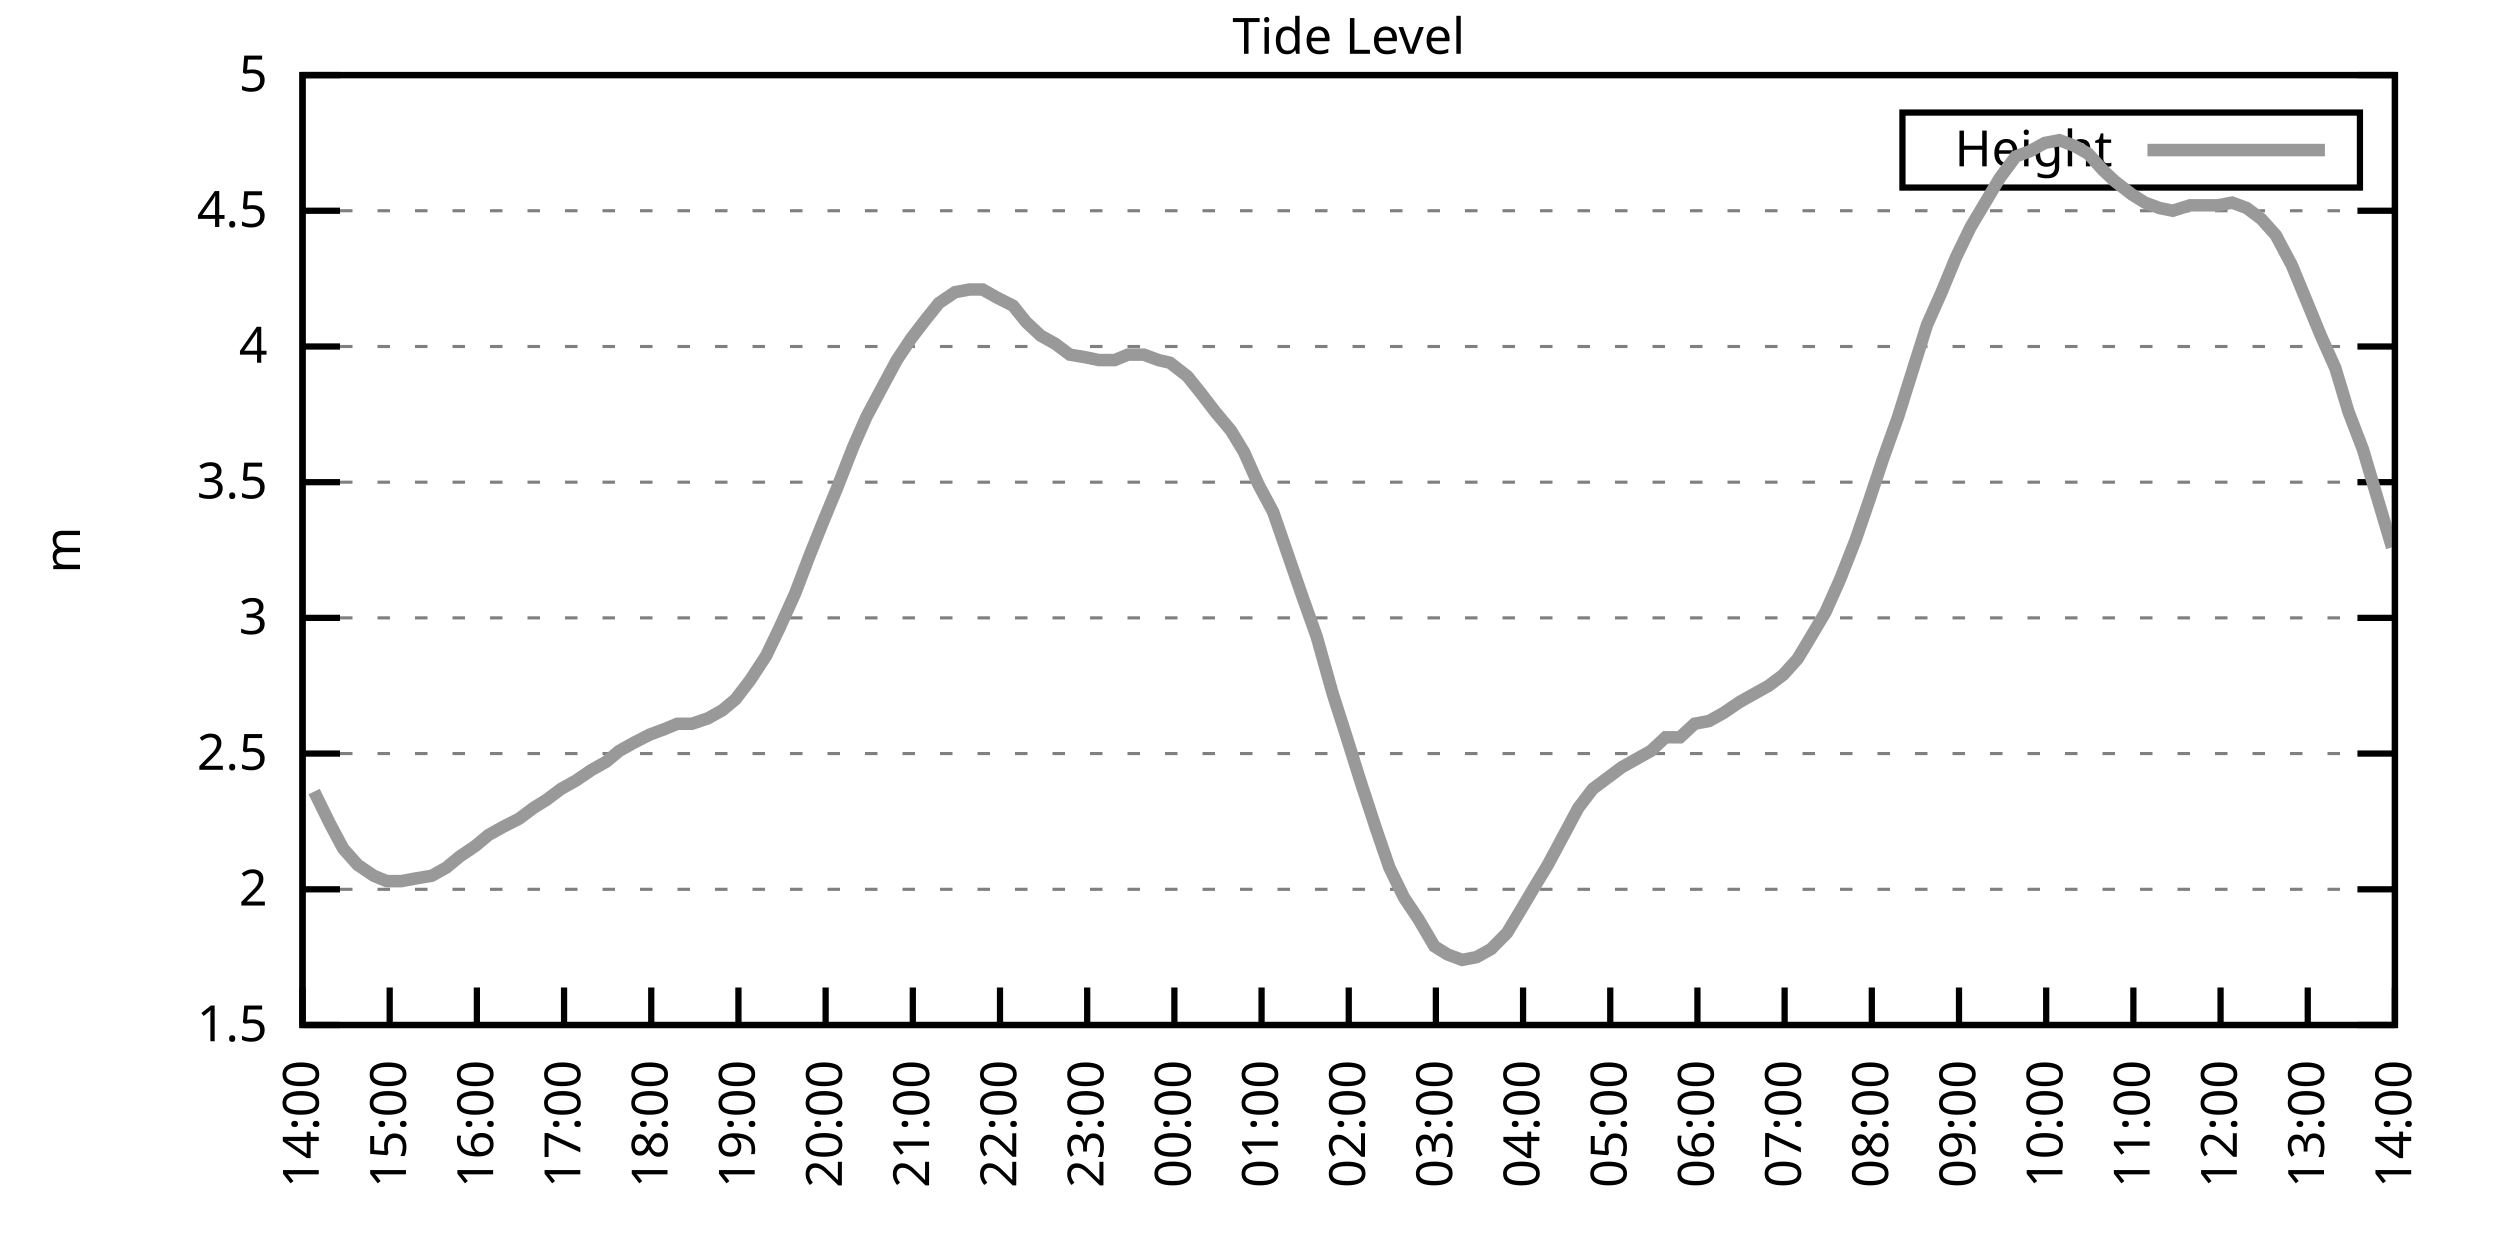
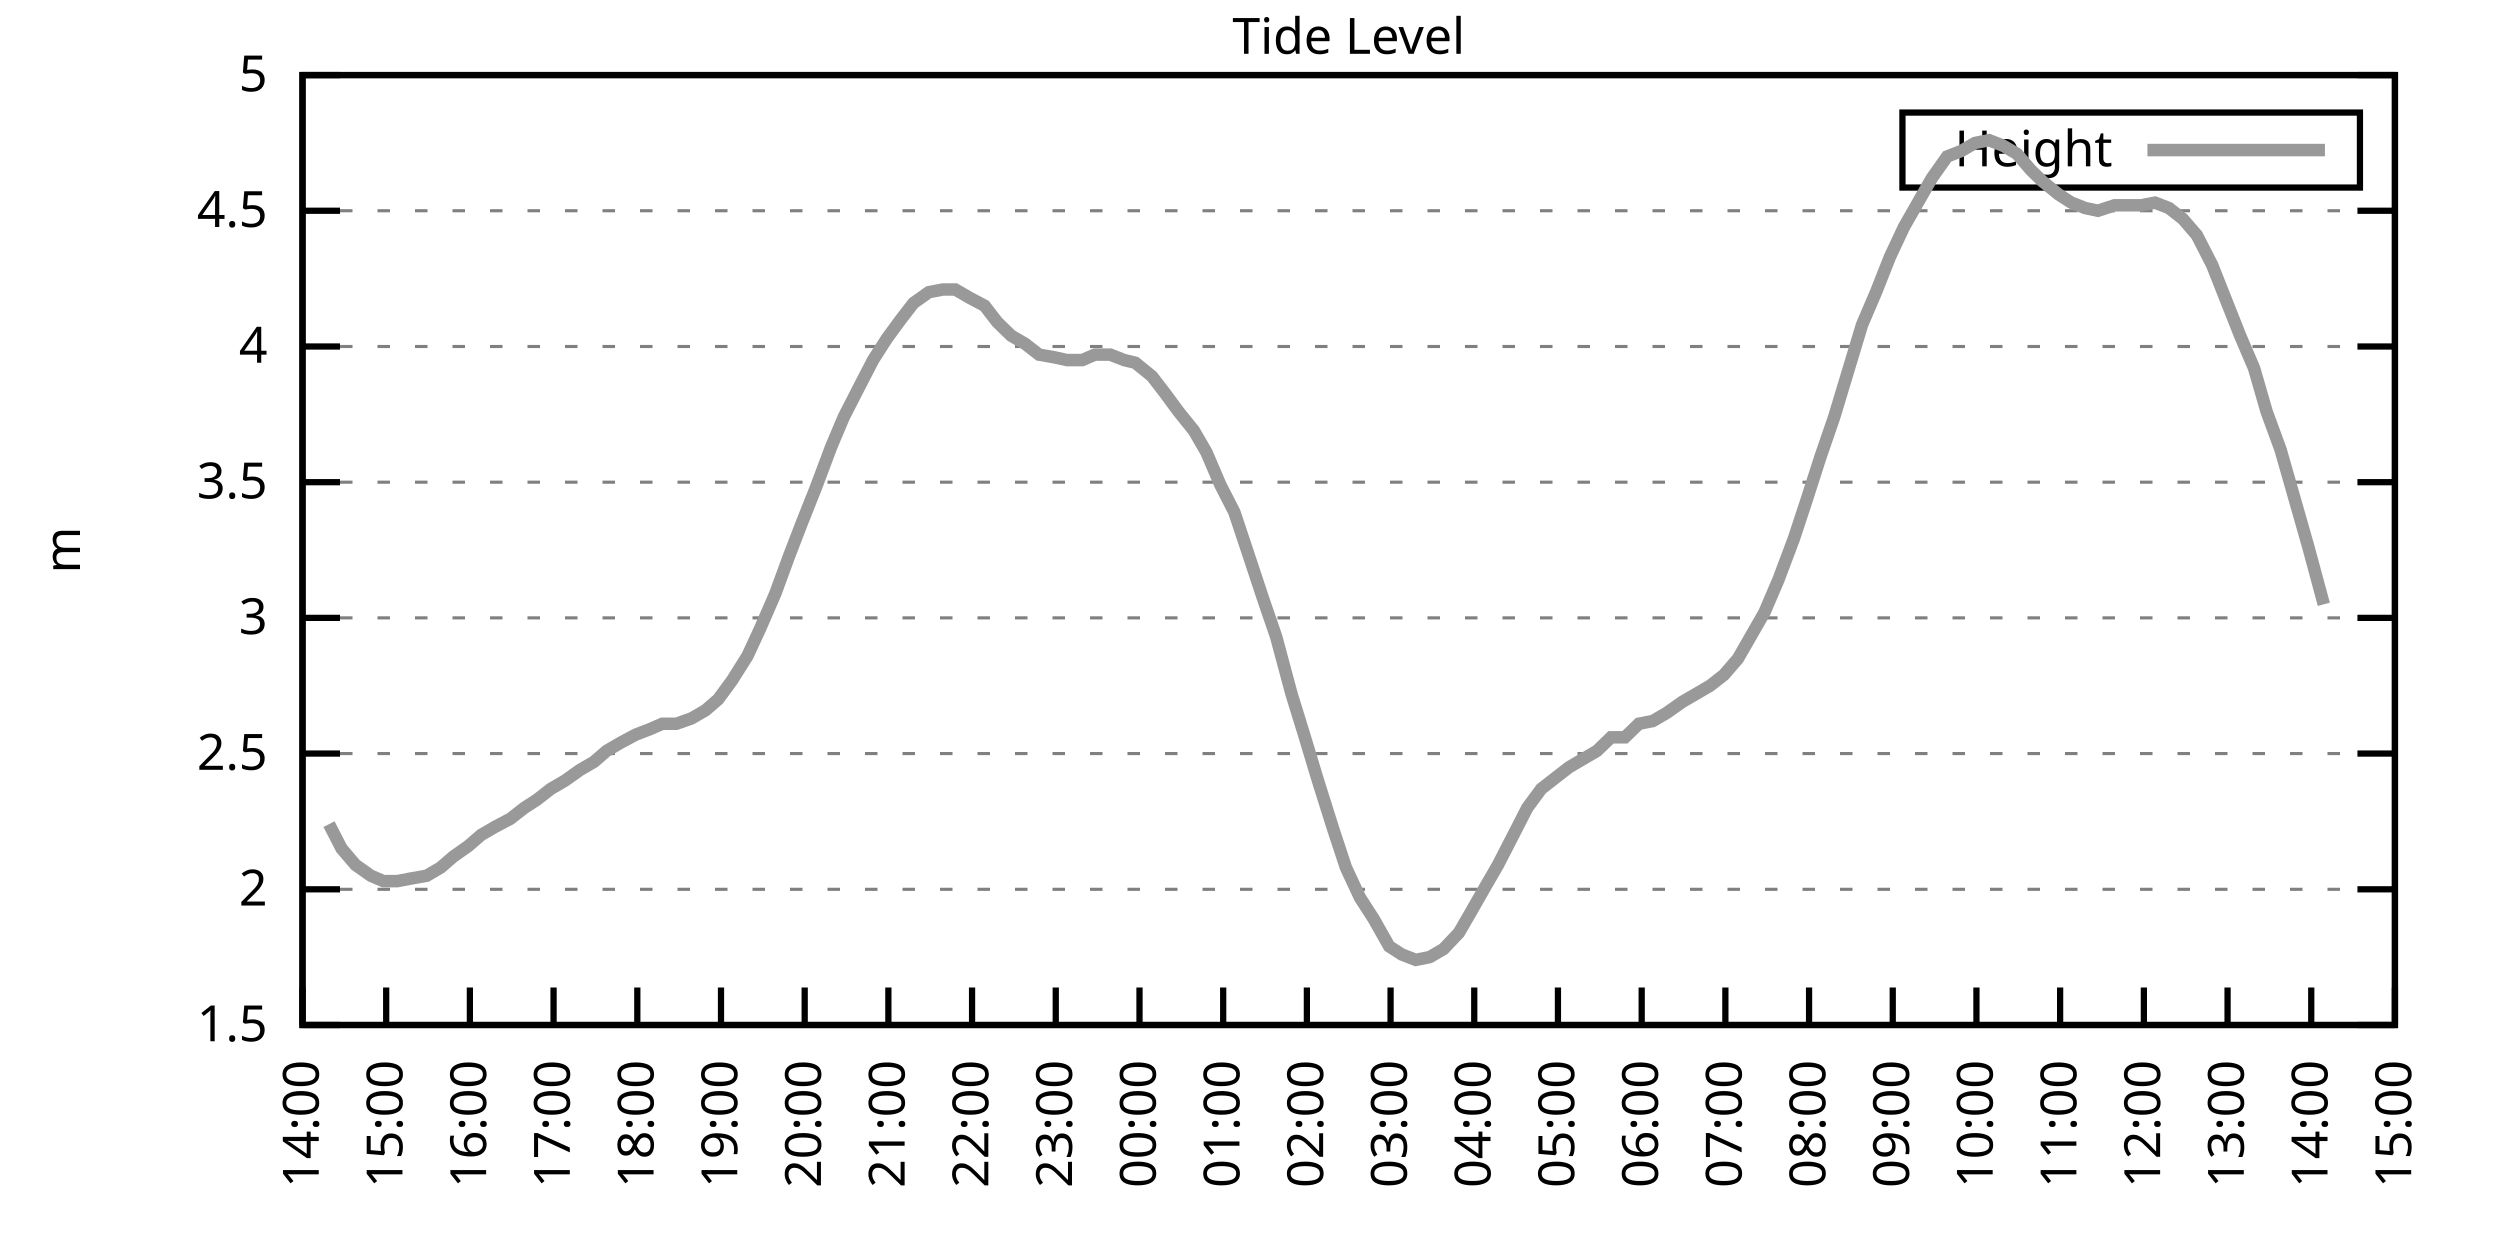
<svg xmlns="http://www.w3.org/2000/svg" xmlns:xlink="http://www.w3.org/1999/xlink" width="400" height="200" viewBox="0 0 400 200">
  <g id="gnuplot_canvas">
    <rect x="0" y="0" width="400" height="200" fill="none" />
    <defs>
      <circle id="gpDot" r="0.5" stroke-width="0.5" stroke="currentColor" />
      <path id="gpPt0" stroke-width="0.333" stroke="currentColor" d="M-1,0 h2 M0,-1 v2" />
      <path id="gpPt1" stroke-width="0.333" stroke="currentColor" d="M-1,-1 L1,1 M1,-1 L-1,1" />
      <path id="gpPt2" stroke-width="0.333" stroke="currentColor" d="M-1,0 L1,0 M0,-1 L0,1 M-1,-1 L1,1 M-1,1 L1,-1" />
      <rect id="gpPt3" stroke-width="0.333" stroke="currentColor" x="-1" y="-1" width="2" height="2" />
      <rect id="gpPt4" stroke-width="0.333" stroke="currentColor" fill="currentColor" x="-1" y="-1" width="2" height="2" />
      <circle id="gpPt5" stroke-width="0.333" stroke="currentColor" cx="0" cy="0" r="1" />
      <use xlink:href="#gpPt5" id="gpPt6" fill="currentColor" stroke="none" />
      <path id="gpPt7" stroke-width="0.333" stroke="currentColor" d="M0,-1.33 L-1.33,0.67 L1.33,0.67 z" />
      <use xlink:href="#gpPt7" id="gpPt8" fill="currentColor" stroke="none" />
      <use xlink:href="#gpPt7" id="gpPt9" stroke="currentColor" transform="rotate(180)" />
      <use xlink:href="#gpPt9" id="gpPt10" fill="currentColor" stroke="none" />
      <use xlink:href="#gpPt3" id="gpPt11" stroke="currentColor" transform="rotate(45)" />
      <use xlink:href="#gpPt11" id="gpPt12" fill="currentColor" stroke="none" />
      <path id="gpPt13" stroke-width="0.333" stroke="currentColor" d="M0,1.330 L1.265,0.411 L0.782,-1.067 L-0.782,-1.076 L-1.265,0.411 z" />
      <use xlink:href="#gpPt13" id="gpPt14" fill="currentColor" stroke="none" />
      <filter id="textbox" filterUnits="objectBoundingBox" x="0" y="0" height="1" width="1">
        <feFlood flood-color="white" flood-opacity="1" result="bgnd" />
        <feComposite in="SourceGraphic" in2="bgnd" operator="atop" />
      </filter>
      <filter id="greybox" filterUnits="objectBoundingBox" x="0" y="0" height="1" width="1">
        <feFlood flood-color="lightgrey" flood-opacity="1" result="grey" />
        <feComposite in="SourceGraphic" in2="grey" operator="atop" />
      </filter>
    </defs>
    <g fill="none" color="white" stroke="currentColor" stroke-width="1.00" stroke-linecap="butt" stroke-linejoin="miter">
</g>
    <g fill="none" color="black" stroke="currentColor" stroke-width="1.00" stroke-linecap="butt" stroke-linejoin="miter">
      <g stroke="none" shape-rendering="crispEdges">
        <polygon fill="rgb(255, 255, 255)" points="48.40,164.00 383.18,164.00 383.18,12.02 48.40,12.02 " />
      </g>
    </g>
    <g fill="none" color="black" stroke="currentColor" stroke-width="1.00" stroke-linecap="butt" stroke-linejoin="miter">
</g>
    <g fill="none" color="black" stroke="black" stroke-width="0.50" stroke-linecap="butt" stroke-linejoin="miter">
</g>
    <g fill="none" color="gray" stroke="currentColor" stroke-width="0.50" stroke-linecap="butt" stroke-linejoin="miter">
      <path stroke="gray" stroke-dasharray="2,4" class="gridline" d="M48.40,164.00 L383.19,164.00  " />
    </g>
    <g fill="none" color="gray" stroke="gray" stroke-width="1.00" stroke-linecap="butt" stroke-linejoin="miter">
</g>
    <g fill="none" color="black" stroke="currentColor" stroke-width="1.00" stroke-linecap="butt" stroke-linejoin="miter">
      <path stroke="black" d="M48.40,164.00 L54.40,164.00 M383.19,164.00 L377.19,164.00  " />
      <g transform="translate(42.80,166.60)" stroke="none" fill="black" font-family="Sans" font-size="8.00" text-anchor="end">
        <text>
          <tspan font-family="Sans"> 1.5</tspan>
        </text>
      </g>
    </g>
    <g fill="none" color="black" stroke="currentColor" stroke-width="1.00" stroke-linecap="butt" stroke-linejoin="miter">
</g>
    <g fill="none" color="black" stroke="black" stroke-width="0.50" stroke-linecap="butt" stroke-linejoin="miter">
</g>
    <g fill="none" color="gray" stroke="currentColor" stroke-width="0.50" stroke-linecap="butt" stroke-linejoin="miter">
      <path stroke="gray" stroke-dasharray="2,4" class="gridline" d="M48.40,142.29 L383.19,142.29  " />
    </g>
    <g fill="none" color="gray" stroke="gray" stroke-width="1.00" stroke-linecap="butt" stroke-linejoin="miter">
</g>
    <g fill="none" color="black" stroke="currentColor" stroke-width="1.00" stroke-linecap="butt" stroke-linejoin="miter">
      <path stroke="black" d="M48.40,142.29 L54.40,142.29 M383.19,142.29 L377.19,142.29  " />
      <g transform="translate(42.80,144.89)" stroke="none" fill="black" font-family="Sans" font-size="8.00" text-anchor="end">
        <text>
          <tspan font-family="Sans"> 2</tspan>
        </text>
      </g>
    </g>
    <g fill="none" color="black" stroke="currentColor" stroke-width="1.00" stroke-linecap="butt" stroke-linejoin="miter">
</g>
    <g fill="none" color="black" stroke="black" stroke-width="0.50" stroke-linecap="butt" stroke-linejoin="miter">
</g>
    <g fill="none" color="gray" stroke="currentColor" stroke-width="0.50" stroke-linecap="butt" stroke-linejoin="miter">
      <path stroke="gray" stroke-dasharray="2,4" class="gridline" d="M48.40,120.57 L383.19,120.57  " />
    </g>
    <g fill="none" color="gray" stroke="gray" stroke-width="1.00" stroke-linecap="butt" stroke-linejoin="miter">
</g>
    <g fill="none" color="black" stroke="currentColor" stroke-width="1.00" stroke-linecap="butt" stroke-linejoin="miter">
      <path stroke="black" d="M48.40,120.57 L54.40,120.57 M383.19,120.57 L377.19,120.57  " />
      <g transform="translate(42.80,123.17)" stroke="none" fill="black" font-family="Sans" font-size="8.00" text-anchor="end">
        <text>
          <tspan font-family="Sans"> 2.5</tspan>
        </text>
      </g>
    </g>
    <g fill="none" color="black" stroke="currentColor" stroke-width="1.00" stroke-linecap="butt" stroke-linejoin="miter">
</g>
    <g fill="none" color="black" stroke="black" stroke-width="0.50" stroke-linecap="butt" stroke-linejoin="miter">
</g>
    <g fill="none" color="gray" stroke="currentColor" stroke-width="0.50" stroke-linecap="butt" stroke-linejoin="miter">
      <path stroke="gray" stroke-dasharray="2,4" class="gridline" d="M48.40,98.86 L383.19,98.86  " />
    </g>
    <g fill="none" color="gray" stroke="gray" stroke-width="1.00" stroke-linecap="butt" stroke-linejoin="miter">
</g>
    <g fill="none" color="black" stroke="currentColor" stroke-width="1.00" stroke-linecap="butt" stroke-linejoin="miter">
      <path stroke="black" d="M48.40,98.86 L54.40,98.86 M383.19,98.86 L377.19,98.86  " />
      <g transform="translate(42.80,101.46)" stroke="none" fill="black" font-family="Sans" font-size="8.00" text-anchor="end">
        <text>
          <tspan font-family="Sans"> 3</tspan>
        </text>
      </g>
    </g>
    <g fill="none" color="black" stroke="currentColor" stroke-width="1.00" stroke-linecap="butt" stroke-linejoin="miter">
</g>
    <g fill="none" color="black" stroke="black" stroke-width="0.50" stroke-linecap="butt" stroke-linejoin="miter">
</g>
    <g fill="none" color="gray" stroke="currentColor" stroke-width="0.50" stroke-linecap="butt" stroke-linejoin="miter">
      <path stroke="gray" stroke-dasharray="2,4" class="gridline" d="M48.40,77.15 L383.19,77.15  " />
    </g>
    <g fill="none" color="gray" stroke="gray" stroke-width="1.00" stroke-linecap="butt" stroke-linejoin="miter">
</g>
    <g fill="none" color="black" stroke="currentColor" stroke-width="1.00" stroke-linecap="butt" stroke-linejoin="miter">
      <path stroke="black" d="M48.40,77.15 L54.40,77.15 M383.19,77.15 L377.19,77.15  " />
      <g transform="translate(42.80,79.75)" stroke="none" fill="black" font-family="Sans" font-size="8.00" text-anchor="end">
        <text>
          <tspan font-family="Sans"> 3.5</tspan>
        </text>
      </g>
    </g>
    <g fill="none" color="black" stroke="currentColor" stroke-width="1.00" stroke-linecap="butt" stroke-linejoin="miter">
</g>
    <g fill="none" color="black" stroke="black" stroke-width="0.50" stroke-linecap="butt" stroke-linejoin="miter">
</g>
    <g fill="none" color="gray" stroke="currentColor" stroke-width="0.50" stroke-linecap="butt" stroke-linejoin="miter">
      <path stroke="gray" stroke-dasharray="2,4" class="gridline" d="M48.40,55.44 L383.19,55.44  " />
    </g>
    <g fill="none" color="gray" stroke="gray" stroke-width="1.00" stroke-linecap="butt" stroke-linejoin="miter">
</g>
    <g fill="none" color="black" stroke="currentColor" stroke-width="1.00" stroke-linecap="butt" stroke-linejoin="miter">
      <path stroke="black" d="M48.40,55.44 L54.40,55.44 M383.19,55.44 L377.19,55.44  " />
      <g transform="translate(42.80,58.04)" stroke="none" fill="black" font-family="Sans" font-size="8.00" text-anchor="end">
        <text>
          <tspan font-family="Sans"> 4</tspan>
        </text>
      </g>
    </g>
    <g fill="none" color="black" stroke="currentColor" stroke-width="1.00" stroke-linecap="butt" stroke-linejoin="miter">
</g>
    <g fill="none" color="black" stroke="black" stroke-width="0.50" stroke-linecap="butt" stroke-linejoin="miter">
</g>
    <g fill="none" color="gray" stroke="currentColor" stroke-width="0.50" stroke-linecap="butt" stroke-linejoin="miter">
      <path stroke="gray" stroke-dasharray="2,4" class="gridline" d="M48.40,33.72 L383.19,33.72  " />
    </g>
    <g fill="none" color="gray" stroke="gray" stroke-width="1.00" stroke-linecap="butt" stroke-linejoin="miter">
</g>
    <g fill="none" color="black" stroke="currentColor" stroke-width="1.00" stroke-linecap="butt" stroke-linejoin="miter">
      <path stroke="black" d="M48.40,33.72 L54.40,33.72 M383.19,33.72 L377.19,33.72  " />
      <g transform="translate(42.80,36.32)" stroke="none" fill="black" font-family="Sans" font-size="8.00" text-anchor="end">
        <text>
          <tspan font-family="Sans"> 4.5</tspan>
        </text>
      </g>
    </g>
    <g fill="none" color="black" stroke="currentColor" stroke-width="1.00" stroke-linecap="butt" stroke-linejoin="miter">
</g>
    <g fill="none" color="black" stroke="black" stroke-width="0.50" stroke-linecap="butt" stroke-linejoin="miter">
</g>
    <g fill="none" color="gray" stroke="currentColor" stroke-width="0.50" stroke-linecap="butt" stroke-linejoin="miter">
      <path stroke="gray" stroke-dasharray="2,4" class="gridline" d="M48.40,12.01 L383.19,12.01  " />
    </g>
    <g fill="none" color="gray" stroke="gray" stroke-width="1.00" stroke-linecap="butt" stroke-linejoin="miter">
</g>
    <g fill="none" color="black" stroke="currentColor" stroke-width="1.00" stroke-linecap="butt" stroke-linejoin="miter">
      <path stroke="black" d="M48.40,12.01 L54.40,12.01 M383.19,12.01 L377.19,12.01  " />
      <g transform="translate(42.80,14.61)" stroke="none" fill="black" font-family="Sans" font-size="8.00" text-anchor="end">
        <text>
          <tspan font-family="Sans"> 5</tspan>
        </text>
      </g>
    </g>
    <g fill="none" color="black" stroke="currentColor" stroke-width="1.00" stroke-linecap="butt" stroke-linejoin="miter">
      <path stroke="black" d="M48.40,164.00 L48.40,158.00  " />
      <g transform="translate(51.00,169.60) rotate(270.00)" stroke="none" fill="black" font-family="Sans" font-size="8.00" text-anchor="end">
        <text>
          <tspan font-family="Sans">14:00</tspan>
        </text>
      </g>
    </g>
    <g fill="none" color="black" stroke="currentColor" stroke-width="1.00" stroke-linecap="butt" stroke-linejoin="miter">
-       <path stroke="black" d="M62.35,164.00 L62.35,158.00  " />
-       <g transform="translate(64.95,169.60) rotate(270.00)" stroke="none" fill="black" font-family="Sans" font-size="8.00" text-anchor="end">
+       <path stroke="black" d="M61.79,164.00 L61.79,158.00  " />
+       <g transform="translate(64.39,169.60) rotate(270.00)" stroke="none" fill="black" font-family="Sans" font-size="8.00" text-anchor="end">
        <text>
          <tspan font-family="Sans">15:00</tspan>
        </text>
      </g>
    </g>
    <g fill="none" color="black" stroke="currentColor" stroke-width="1.00" stroke-linecap="butt" stroke-linejoin="miter">
-       <path stroke="black" d="M76.30,164.00 L76.30,158.00  " />
-       <g transform="translate(78.90,169.60) rotate(270.00)" stroke="none" fill="black" font-family="Sans" font-size="8.00" text-anchor="end">
+       <path stroke="black" d="M75.18,164.00 L75.18,158.00  " />
+       <g transform="translate(77.78,169.60) rotate(270.00)" stroke="none" fill="black" font-family="Sans" font-size="8.00" text-anchor="end">
        <text>
          <tspan font-family="Sans">16:00</tspan>
        </text>
      </g>
    </g>
    <g fill="none" color="black" stroke="currentColor" stroke-width="1.00" stroke-linecap="butt" stroke-linejoin="miter">
-       <path stroke="black" d="M90.25,164.00 L90.25,158.00  " />
-       <g transform="translate(92.85,169.60) rotate(270.00)" stroke="none" fill="black" font-family="Sans" font-size="8.00" text-anchor="end">
+       <path stroke="black" d="M88.57,164.00 L88.57,158.00  " />
+       <g transform="translate(91.17,169.60) rotate(270.00)" stroke="none" fill="black" font-family="Sans" font-size="8.00" text-anchor="end">
        <text>
          <tspan font-family="Sans">17:00</tspan>
        </text>
      </g>
    </g>
    <g fill="none" color="black" stroke="currentColor" stroke-width="1.00" stroke-linecap="butt" stroke-linejoin="miter">
-       <path stroke="black" d="M104.20,164.00 L104.20,158.00  " />
-       <g transform="translate(106.80,169.60) rotate(270.00)" stroke="none" fill="black" font-family="Sans" font-size="8.00" text-anchor="end">
+       <path stroke="black" d="M101.97,164.00 L101.97,158.00  " />
+       <g transform="translate(104.57,169.60) rotate(270.00)" stroke="none" fill="black" font-family="Sans" font-size="8.00" text-anchor="end">
        <text>
          <tspan font-family="Sans">18:00</tspan>
        </text>
      </g>
    </g>
    <g fill="none" color="black" stroke="currentColor" stroke-width="1.00" stroke-linecap="butt" stroke-linejoin="miter">
-       <path stroke="black" d="M118.15,164.00 L118.15,158.00  " />
-       <g transform="translate(120.75,169.60) rotate(270.00)" stroke="none" fill="black" font-family="Sans" font-size="8.00" text-anchor="end">
+       <path stroke="black" d="M115.36,164.00 L115.36,158.00  " />
+       <g transform="translate(117.96,169.60) rotate(270.00)" stroke="none" fill="black" font-family="Sans" font-size="8.00" text-anchor="end">
        <text>
          <tspan font-family="Sans">19:00</tspan>
        </text>
      </g>
    </g>
    <g fill="none" color="black" stroke="currentColor" stroke-width="1.00" stroke-linecap="butt" stroke-linejoin="miter">
-       <path stroke="black" d="M132.10,164.00 L132.10,158.00  " />
-       <g transform="translate(134.70,169.60) rotate(270.00)" stroke="none" fill="black" font-family="Sans" font-size="8.00" text-anchor="end">
+       <path stroke="black" d="M128.75,164.00 L128.75,158.00  " />
+       <g transform="translate(131.35,169.60) rotate(270.00)" stroke="none" fill="black" font-family="Sans" font-size="8.00" text-anchor="end">
        <text>
          <tspan font-family="Sans">20:00</tspan>
        </text>
      </g>
    </g>
    <g fill="none" color="black" stroke="currentColor" stroke-width="1.00" stroke-linecap="butt" stroke-linejoin="miter">
-       <path stroke="black" d="M146.05,164.00 L146.05,158.00  " />
-       <g transform="translate(148.65,169.60) rotate(270.00)" stroke="none" fill="black" font-family="Sans" font-size="8.00" text-anchor="end">
+       <path stroke="black" d="M142.14,164.00 L142.14,158.00  " />
+       <g transform="translate(144.74,169.60) rotate(270.00)" stroke="none" fill="black" font-family="Sans" font-size="8.00" text-anchor="end">
        <text>
          <tspan font-family="Sans">21:00</tspan>
        </text>
      </g>
    </g>
    <g fill="none" color="black" stroke="currentColor" stroke-width="1.00" stroke-linecap="butt" stroke-linejoin="miter">
-       <path stroke="black" d="M160.00,164.00 L160.00,158.00  " />
-       <g transform="translate(162.60,169.60) rotate(270.00)" stroke="none" fill="black" font-family="Sans" font-size="8.00" text-anchor="end">
+       <path stroke="black" d="M155.53,164.00 L155.53,158.00  " />
+       <g transform="translate(158.13,169.60) rotate(270.00)" stroke="none" fill="black" font-family="Sans" font-size="8.00" text-anchor="end">
        <text>
          <tspan font-family="Sans">22:00</tspan>
        </text>
      </g>
    </g>
    <g fill="none" color="black" stroke="currentColor" stroke-width="1.00" stroke-linecap="butt" stroke-linejoin="miter">
-       <path stroke="black" d="M173.95,164.00 L173.95,158.00  " />
-       <g transform="translate(176.55,169.60) rotate(270.00)" stroke="none" fill="black" font-family="Sans" font-size="8.00" text-anchor="end">
+       <path stroke="black" d="M168.92,164.00 L168.92,158.00  " />
+       <g transform="translate(171.52,169.60) rotate(270.00)" stroke="none" fill="black" font-family="Sans" font-size="8.00" text-anchor="end">
        <text>
          <tspan font-family="Sans">23:00</tspan>
        </text>
      </g>
    </g>
    <g fill="none" color="black" stroke="currentColor" stroke-width="1.00" stroke-linecap="butt" stroke-linejoin="miter">
-       <path stroke="black" d="M187.90,164.00 L187.90,158.00  " />
-       <g transform="translate(190.50,169.60) rotate(270.00)" stroke="none" fill="black" font-family="Sans" font-size="8.00" text-anchor="end">
+       <path stroke="black" d="M182.32,164.00 L182.32,158.00  " />
+       <g transform="translate(184.92,169.60) rotate(270.00)" stroke="none" fill="black" font-family="Sans" font-size="8.00" text-anchor="end">
        <text>
          <tspan font-family="Sans">00:00</tspan>
        </text>
      </g>
    </g>
    <g fill="none" color="black" stroke="currentColor" stroke-width="1.00" stroke-linecap="butt" stroke-linejoin="miter">
-       <path stroke="black" d="M201.85,164.00 L201.85,158.00  " />
-       <g transform="translate(204.45,169.60) rotate(270.00)" stroke="none" fill="black" font-family="Sans" font-size="8.00" text-anchor="end">
+       <path stroke="black" d="M195.71,164.00 L195.71,158.00  " />
+       <g transform="translate(198.31,169.60) rotate(270.00)" stroke="none" fill="black" font-family="Sans" font-size="8.00" text-anchor="end">
        <text>
          <tspan font-family="Sans">01:00</tspan>
        </text>
      </g>
    </g>
    <g fill="none" color="black" stroke="currentColor" stroke-width="1.00" stroke-linecap="butt" stroke-linejoin="miter">
-       <path stroke="black" d="M215.80,164.00 L215.80,158.00  " />
-       <g transform="translate(218.40,169.60) rotate(270.00)" stroke="none" fill="black" font-family="Sans" font-size="8.00" text-anchor="end">
+       <path stroke="black" d="M209.10,164.00 L209.10,158.00  " />
+       <g transform="translate(211.70,169.60) rotate(270.00)" stroke="none" fill="black" font-family="Sans" font-size="8.00" text-anchor="end">
        <text>
          <tspan font-family="Sans">02:00</tspan>
        </text>
      </g>
    </g>
    <g fill="none" color="black" stroke="currentColor" stroke-width="1.00" stroke-linecap="butt" stroke-linejoin="miter">
-       <path stroke="black" d="M229.74,164.00 L229.74,158.00  " />
-       <g transform="translate(232.34,169.60) rotate(270.00)" stroke="none" fill="black" font-family="Sans" font-size="8.00" text-anchor="end">
+       <path stroke="black" d="M222.49,164.00 L222.49,158.00  " />
+       <g transform="translate(225.09,169.60) rotate(270.00)" stroke="none" fill="black" font-family="Sans" font-size="8.00" text-anchor="end">
        <text>
          <tspan font-family="Sans">03:00</tspan>
        </text>
      </g>
    </g>
    <g fill="none" color="black" stroke="currentColor" stroke-width="1.00" stroke-linecap="butt" stroke-linejoin="miter">
-       <path stroke="black" d="M243.69,164.00 L243.69,158.00  " />
-       <g transform="translate(246.29,169.60) rotate(270.00)" stroke="none" fill="black" font-family="Sans" font-size="8.00" text-anchor="end">
+       <path stroke="black" d="M235.88,164.00 L235.88,158.00  " />
+       <g transform="translate(238.48,169.60) rotate(270.00)" stroke="none" fill="black" font-family="Sans" font-size="8.00" text-anchor="end">
        <text>
          <tspan font-family="Sans">04:00</tspan>
        </text>
      </g>
    </g>
    <g fill="none" color="black" stroke="currentColor" stroke-width="1.00" stroke-linecap="butt" stroke-linejoin="miter">
-       <path stroke="black" d="M257.64,164.00 L257.64,158.00  " />
-       <g transform="translate(260.24,169.60) rotate(270.00)" stroke="none" fill="black" font-family="Sans" font-size="8.00" text-anchor="end">
+       <path stroke="black" d="M249.27,164.00 L249.27,158.00  " />
+       <g transform="translate(251.87,169.60) rotate(270.00)" stroke="none" fill="black" font-family="Sans" font-size="8.00" text-anchor="end">
        <text>
          <tspan font-family="Sans">05:00</tspan>
        </text>
      </g>
    </g>
    <g fill="none" color="black" stroke="currentColor" stroke-width="1.00" stroke-linecap="butt" stroke-linejoin="miter">
-       <path stroke="black" d="M271.59,164.00 L271.59,158.00  " />
-       <g transform="translate(274.19,169.60) rotate(270.00)" stroke="none" fill="black" font-family="Sans" font-size="8.00" text-anchor="end">
+       <path stroke="black" d="M262.67,164.00 L262.67,158.00  " />
+       <g transform="translate(265.27,169.60) rotate(270.00)" stroke="none" fill="black" font-family="Sans" font-size="8.00" text-anchor="end">
        <text>
          <tspan font-family="Sans">06:00</tspan>
        </text>
      </g>
    </g>
    <g fill="none" color="black" stroke="currentColor" stroke-width="1.00" stroke-linecap="butt" stroke-linejoin="miter">
-       <path stroke="black" d="M285.54,164.00 L285.54,158.00  " />
-       <g transform="translate(288.14,169.60) rotate(270.00)" stroke="none" fill="black" font-family="Sans" font-size="8.00" text-anchor="end">
+       <path stroke="black" d="M276.06,164.00 L276.06,158.00  " />
+       <g transform="translate(278.66,169.60) rotate(270.00)" stroke="none" fill="black" font-family="Sans" font-size="8.00" text-anchor="end">
        <text>
          <tspan font-family="Sans">07:00</tspan>
        </text>
      </g>
    </g>
    <g fill="none" color="black" stroke="currentColor" stroke-width="1.00" stroke-linecap="butt" stroke-linejoin="miter">
-       <path stroke="black" d="M299.49,164.00 L299.49,158.00  " />
-       <g transform="translate(302.09,169.60) rotate(270.00)" stroke="none" fill="black" font-family="Sans" font-size="8.00" text-anchor="end">
+       <path stroke="black" d="M289.45,164.00 L289.45,158.00  " />
+       <g transform="translate(292.05,169.60) rotate(270.00)" stroke="none" fill="black" font-family="Sans" font-size="8.00" text-anchor="end">
        <text>
          <tspan font-family="Sans">08:00</tspan>
        </text>
      </g>
    </g>
    <g fill="none" color="black" stroke="currentColor" stroke-width="1.00" stroke-linecap="butt" stroke-linejoin="miter">
-       <path stroke="black" d="M313.44,164.00 L313.44,158.00  " />
-       <g transform="translate(316.04,169.60) rotate(270.00)" stroke="none" fill="black" font-family="Sans" font-size="8.00" text-anchor="end">
+       <path stroke="black" d="M302.84,164.00 L302.84,158.00  " />
+       <g transform="translate(305.44,169.60) rotate(270.00)" stroke="none" fill="black" font-family="Sans" font-size="8.00" text-anchor="end">
        <text>
          <tspan font-family="Sans">09:00</tspan>
        </text>
      </g>
    </g>
    <g fill="none" color="black" stroke="currentColor" stroke-width="1.00" stroke-linecap="butt" stroke-linejoin="miter">
-       <path stroke="black" d="M327.39,164.00 L327.39,158.00  " />
-       <g transform="translate(329.99,169.60) rotate(270.00)" stroke="none" fill="black" font-family="Sans" font-size="8.00" text-anchor="end">
+       <path stroke="black" d="M316.23,164.00 L316.23,158.00  " />
+       <g transform="translate(318.83,169.60) rotate(270.00)" stroke="none" fill="black" font-family="Sans" font-size="8.00" text-anchor="end">
        <text>
          <tspan font-family="Sans">10:00</tspan>
        </text>
      </g>
    </g>
    <g fill="none" color="black" stroke="currentColor" stroke-width="1.00" stroke-linecap="butt" stroke-linejoin="miter">
-       <path stroke="black" d="M341.34,164.00 L341.34,158.00  " />
-       <g transform="translate(343.94,169.60) rotate(270.00)" stroke="none" fill="black" font-family="Sans" font-size="8.00" text-anchor="end">
+       <path stroke="black" d="M329.62,164.00 L329.62,158.00  " />
+       <g transform="translate(332.22,169.60) rotate(270.00)" stroke="none" fill="black" font-family="Sans" font-size="8.00" text-anchor="end">
        <text>
          <tspan font-family="Sans">11:00</tspan>
        </text>
      </g>
    </g>
    <g fill="none" color="black" stroke="currentColor" stroke-width="1.00" stroke-linecap="butt" stroke-linejoin="miter">
-       <path stroke="black" d="M355.29,164.00 L355.29,158.00  " />
-       <g transform="translate(357.89,169.60) rotate(270.00)" stroke="none" fill="black" font-family="Sans" font-size="8.00" text-anchor="end">
+       <path stroke="black" d="M343.02,164.00 L343.02,158.00  " />
+       <g transform="translate(345.62,169.60) rotate(270.00)" stroke="none" fill="black" font-family="Sans" font-size="8.00" text-anchor="end">
        <text>
          <tspan font-family="Sans">12:00</tspan>
        </text>
      </g>
    </g>
    <g fill="none" color="black" stroke="currentColor" stroke-width="1.00" stroke-linecap="butt" stroke-linejoin="miter">
-       <path stroke="black" d="M369.24,164.00 L369.24,158.00  " />
-       <g transform="translate(371.84,169.60) rotate(270.00)" stroke="none" fill="black" font-family="Sans" font-size="8.00" text-anchor="end">
+       <path stroke="black" d="M356.41,164.00 L356.41,158.00  " />
+       <g transform="translate(359.01,169.60) rotate(270.00)" stroke="none" fill="black" font-family="Sans" font-size="8.00" text-anchor="end">
        <text>
          <tspan font-family="Sans">13:00</tspan>
+         </text>
+       </g>
+     </g>
+     <g fill="none" color="black" stroke="currentColor" stroke-width="1.00" stroke-linecap="butt" stroke-linejoin="miter">
+       <path stroke="black" d="M369.80,164.00 L369.80,158.00  " />
+       <g transform="translate(372.40,169.60) rotate(270.00)" stroke="none" fill="black" font-family="Sans" font-size="8.00" text-anchor="end">
+         <text>
+           <tspan font-family="Sans">14:00</tspan>
        </text>
      </g>
    </g>
    <g fill="none" color="black" stroke="currentColor" stroke-width="1.00" stroke-linecap="butt" stroke-linejoin="miter">
      <path stroke="black" d="M383.19,164.00 L383.19,158.00  " />
      <g transform="translate(385.79,169.60) rotate(270.00)" stroke="none" fill="black" font-family="Sans" font-size="8.00" text-anchor="end">
        <text>
-           <tspan font-family="Sans">14:00</tspan>
+           <tspan font-family="Sans">15:00</tspan>
        </text>
      </g>
    </g>
    <g fill="none" color="black" stroke="currentColor" stroke-width="1.00" stroke-linecap="butt" stroke-linejoin="miter">
</g>
    <g fill="none" color="black" stroke="currentColor" stroke-width="1.00" stroke-linecap="butt" stroke-linejoin="miter">
      <path stroke="black" d="M48.40,12.01 L48.40,164.00 L383.19,164.00 L383.19,12.01 L48.40,12.01 Z  " />
    </g>
    <g fill="none" color="black" stroke="currentColor" stroke-width="1.00" stroke-linecap="butt" stroke-linejoin="miter">
</g>
    <g fill="none" color="black" stroke="currentColor" stroke-width="1.00" stroke-linecap="butt" stroke-linejoin="miter">
      <path stroke="black" d="M304.39,30.01 L304.39,18.01 L377.59,18.01 L377.59,30.01 L304.39,30.01 Z  " />
    </g>
    <g id="Tide_level_plot_1">
      <g fill="none" color="white" stroke="black" stroke-width="2.00" stroke-linecap="butt" stroke-linejoin="miter">
</g>
      <g fill="none" color="black" stroke="currentColor" stroke-width="2.00" stroke-linecap="butt" stroke-linejoin="miter">
        <g transform="translate(337.99,26.61)" stroke="none" fill="black" font-family="Sans" font-size="8.00" text-anchor="end">
          <text>
            <tspan font-family="Sans">Height</tspan>
          </text>
        </g>
      </g>
      <g fill="none" color="black" stroke="currentColor" stroke-width="2.00" stroke-linecap="butt" stroke-linejoin="miter">
-         <path stroke="rgb(153, 153, 153)" d="M343.59,24.01 L371.99,24.01 M50.26,126.65 L52.82,131.86 L54.91,135.77 L57.23,138.38 L59.79,140.12 L61.88,140.98   L64.21,140.98 L66.53,140.55 L69.09,140.12 L71.42,138.81 L73.51,137.08 L76.07,135.34 L78.16,133.60 L80.48,132.30   L83.04,131.00 L85.37,129.26 L87.46,127.96 L89.78,126.22 L92.11,124.92 L94.67,123.18 L96.99,121.88 L99.08,120.14   L101.41,118.84 L103.97,117.53 L106.29,116.67 L108.38,115.80 L110.71,115.80 L113.27,114.93 L115.59,113.63 L117.68,111.89   L120.01,108.85 L122.57,104.94 L124.66,100.60 L127.22,94.95 L129.54,88.87 L131.63,83.66 L133.96,78.02 L136.51,71.50   L138.61,66.73 L140.93,62.38 L143.49,57.61 L145.81,54.13 L148.14,51.09 L150.23,48.49 L152.79,46.75 L155.11,46.32   L157.21,46.32 L159.53,47.62 L162.09,48.92 L164.18,51.53 L166.51,53.70 L168.83,55.00 L171.16,56.74 L173.71,57.17   L175.81,57.61 L178.36,57.61 L180.46,56.74 L183.01,56.74 L185.34,57.61 L187.20,58.04 L189.99,60.21 L192.08,62.82   L194.41,65.86 L196.96,68.90 L199.06,72.37 L201.38,77.58 L203.71,81.93 L206.26,89.31 L208.36,95.39 L210.68,101.90   L213.24,111.02 L215.33,117.53 L217.65,124.92 L220.21,132.73 L222.30,138.81 L224.63,143.59 L226.95,147.06 L229.51,151.41   L231.60,152.71 L233.93,153.58 L236.25,153.14 L238.58,151.84 L241.14,149.24 L243.23,145.76 L245.55,141.85 L247.65,138.38   L250.44,133.17 L252.53,129.26 L254.85,126.22 L257.18,124.48 L259.50,122.75 L261.83,121.44 L264.15,120.14 L266.48,117.97   L268.80,117.97 L271.13,115.80 L273.45,115.36 L275.78,114.06 L278.34,112.32 L280.66,111.02 L282.99,109.72 L285.31,107.98   L287.64,105.38 L289.73,101.90 L292.05,97.99 L294.38,92.78 L296.94,86.27 L299.03,80.19 L301.35,73.24 L303.68,66.73   L306.00,59.34 L308.33,51.96 L310.65,46.75 L312.98,41.11 L315.30,36.33 L317.63,32.42 L319.95,28.51 L322.51,25.04   L324.83,24.17 L327.16,22.87 L329.48,22.43 L331.81,23.30 L334.13,24.60 L336.46,27.21 L338.32,28.95 L341.11,31.12   L343.20,32.42 L345.53,33.29 L347.62,33.72 L350.41,32.85 L352.50,32.85 L354.83,32.85 L357.15,32.42 L359.48,33.29   L361.80,35.03 L364.13,37.63 L366.68,42.41 L369.01,48.05 L371.33,53.70 L373.66,58.91 L375.75,65.86 L378.08,71.94   L380.40,79.75 L382.73,87.57  " />
+         <path stroke="rgb(153, 153, 153)" d="M343.59,24.01 L371.99,24.01 M52.64,131.86 L54.65,135.77 L56.88,138.38 L59.34,140.12 L61.35,140.98 L63.58,140.98   L65.81,140.55 L68.26,140.12 L70.50,138.81 L72.50,137.08 L74.96,135.34 L76.97,133.60 L79.20,132.30 L81.66,131.00   L83.89,129.26 L85.90,127.96 L88.13,126.22 L90.36,124.92 L92.82,123.18 L95.05,121.88 L97.06,120.14 L99.29,118.84   L101.74,117.53 L103.98,116.67 L105.98,115.80 L108.22,115.80 L110.67,114.93 L112.90,113.63 L114.91,111.89 L117.14,108.85   L119.60,104.94 L121.61,100.60 L124.06,94.95 L126.29,88.87 L128.30,83.66 L130.54,78.02 L132.99,71.50 L135.00,66.73   L137.23,62.38 L139.69,57.61 L141.92,54.13 L144.15,51.09 L146.16,48.49 L148.61,46.75 L150.85,46.32 L152.85,46.32   L155.09,47.62 L157.54,48.92 L159.55,51.53 L161.78,53.70 L164.01,55.00 L166.25,56.74 L168.70,57.17 L170.71,57.61   L173.17,57.61 L175.17,56.74 L177.63,56.74 L179.86,57.61 L181.65,58.04 L184.32,60.21 L186.33,62.82 L188.57,65.86   L191.02,68.90 L193.03,72.37 L195.26,77.58 L197.49,81.93 L199.95,89.31 L201.96,95.39 L204.19,101.90 L206.64,111.02   L208.65,117.53 L210.88,124.92 L213.34,132.73 L215.35,138.81 L217.58,143.59 L219.81,147.06 L222.27,151.41 L224.28,152.71   L226.51,153.58 L228.74,153.14 L230.97,151.84 L233.43,149.24 L235.44,145.76 L237.67,141.85 L239.68,138.38 L242.36,133.17   L244.36,129.26 L246.60,126.22 L248.83,124.48 L251.06,122.75 L253.29,121.44 L255.52,120.14 L257.76,117.97 L259.99,117.97   L262.22,115.80 L264.45,115.36 L266.68,114.06 L269.14,112.32 L271.37,111.02 L273.60,109.72 L275.83,107.98 L278.07,105.38   L280.07,101.90 L282.31,97.99 L284.54,92.78 L286.99,86.27 L289.00,80.19 L291.23,73.24 L293.47,66.73 L295.70,59.34   L297.93,51.96 L300.16,46.75 L302.39,41.11 L304.63,36.33 L306.86,32.42 L309.09,28.51 L311.54,25.04 L313.78,24.17   L316.01,22.87 L318.24,22.43 L320.47,23.30 L322.70,24.60 L324.94,27.21 L326.72,28.95 L329.40,31.12 L331.41,32.42   L333.64,33.29 L335.65,33.72 L338.33,32.85 L340.34,32.85 L342.57,32.85 L344.80,32.42 L347.03,33.29 L349.26,35.03   L351.50,37.63 L353.95,42.41 L356.18,48.05 L358.42,53.70 L360.65,58.91 L362.66,65.86 L364.89,71.94 L367.12,79.75   L369.35,87.57 L371.81,96.69  " />
      </g>
    </g>
    <g fill="none" color="black" stroke="currentColor" stroke-width="2.00" stroke-linecap="butt" stroke-linejoin="miter">
</g>
    <g fill="none" color="black" stroke="black" stroke-width="1.00" stroke-linecap="butt" stroke-linejoin="miter">
</g>
    <g fill="none" color="black" stroke="currentColor" stroke-width="1.00" stroke-linecap="butt" stroke-linejoin="miter">
      <path stroke="black" d="M48.40,12.01 L48.40,164.00 L383.19,164.00 L383.19,12.01 L48.40,12.01 Z  " />
      <g transform="translate(12.80,88.01) rotate(270.00)" stroke="none" fill="black" font-family="Sans" font-size="8.00" text-anchor="middle">
        <text>
          <tspan font-family="Sans">m</tspan>
        </text>
      </g>
    </g>
    <g fill="none" color="black" stroke="currentColor" stroke-width="1.00" stroke-linecap="butt" stroke-linejoin="miter">
</g>
    <g fill="none" color="black" stroke="currentColor" stroke-width="1.00" stroke-linecap="butt" stroke-linejoin="miter">
      <g transform="translate(215.79,8.61)" stroke="none" fill="black" font-family="Sans" font-size="8.00" text-anchor="middle">
        <text>
          <tspan font-family="Sans">Tide Level</tspan>
        </text>
      </g>
    </g>
    <g fill="none" color="black" stroke="currentColor" stroke-width="1.00" stroke-linecap="butt" stroke-linejoin="miter">
</g>
  </g>
</svg>
